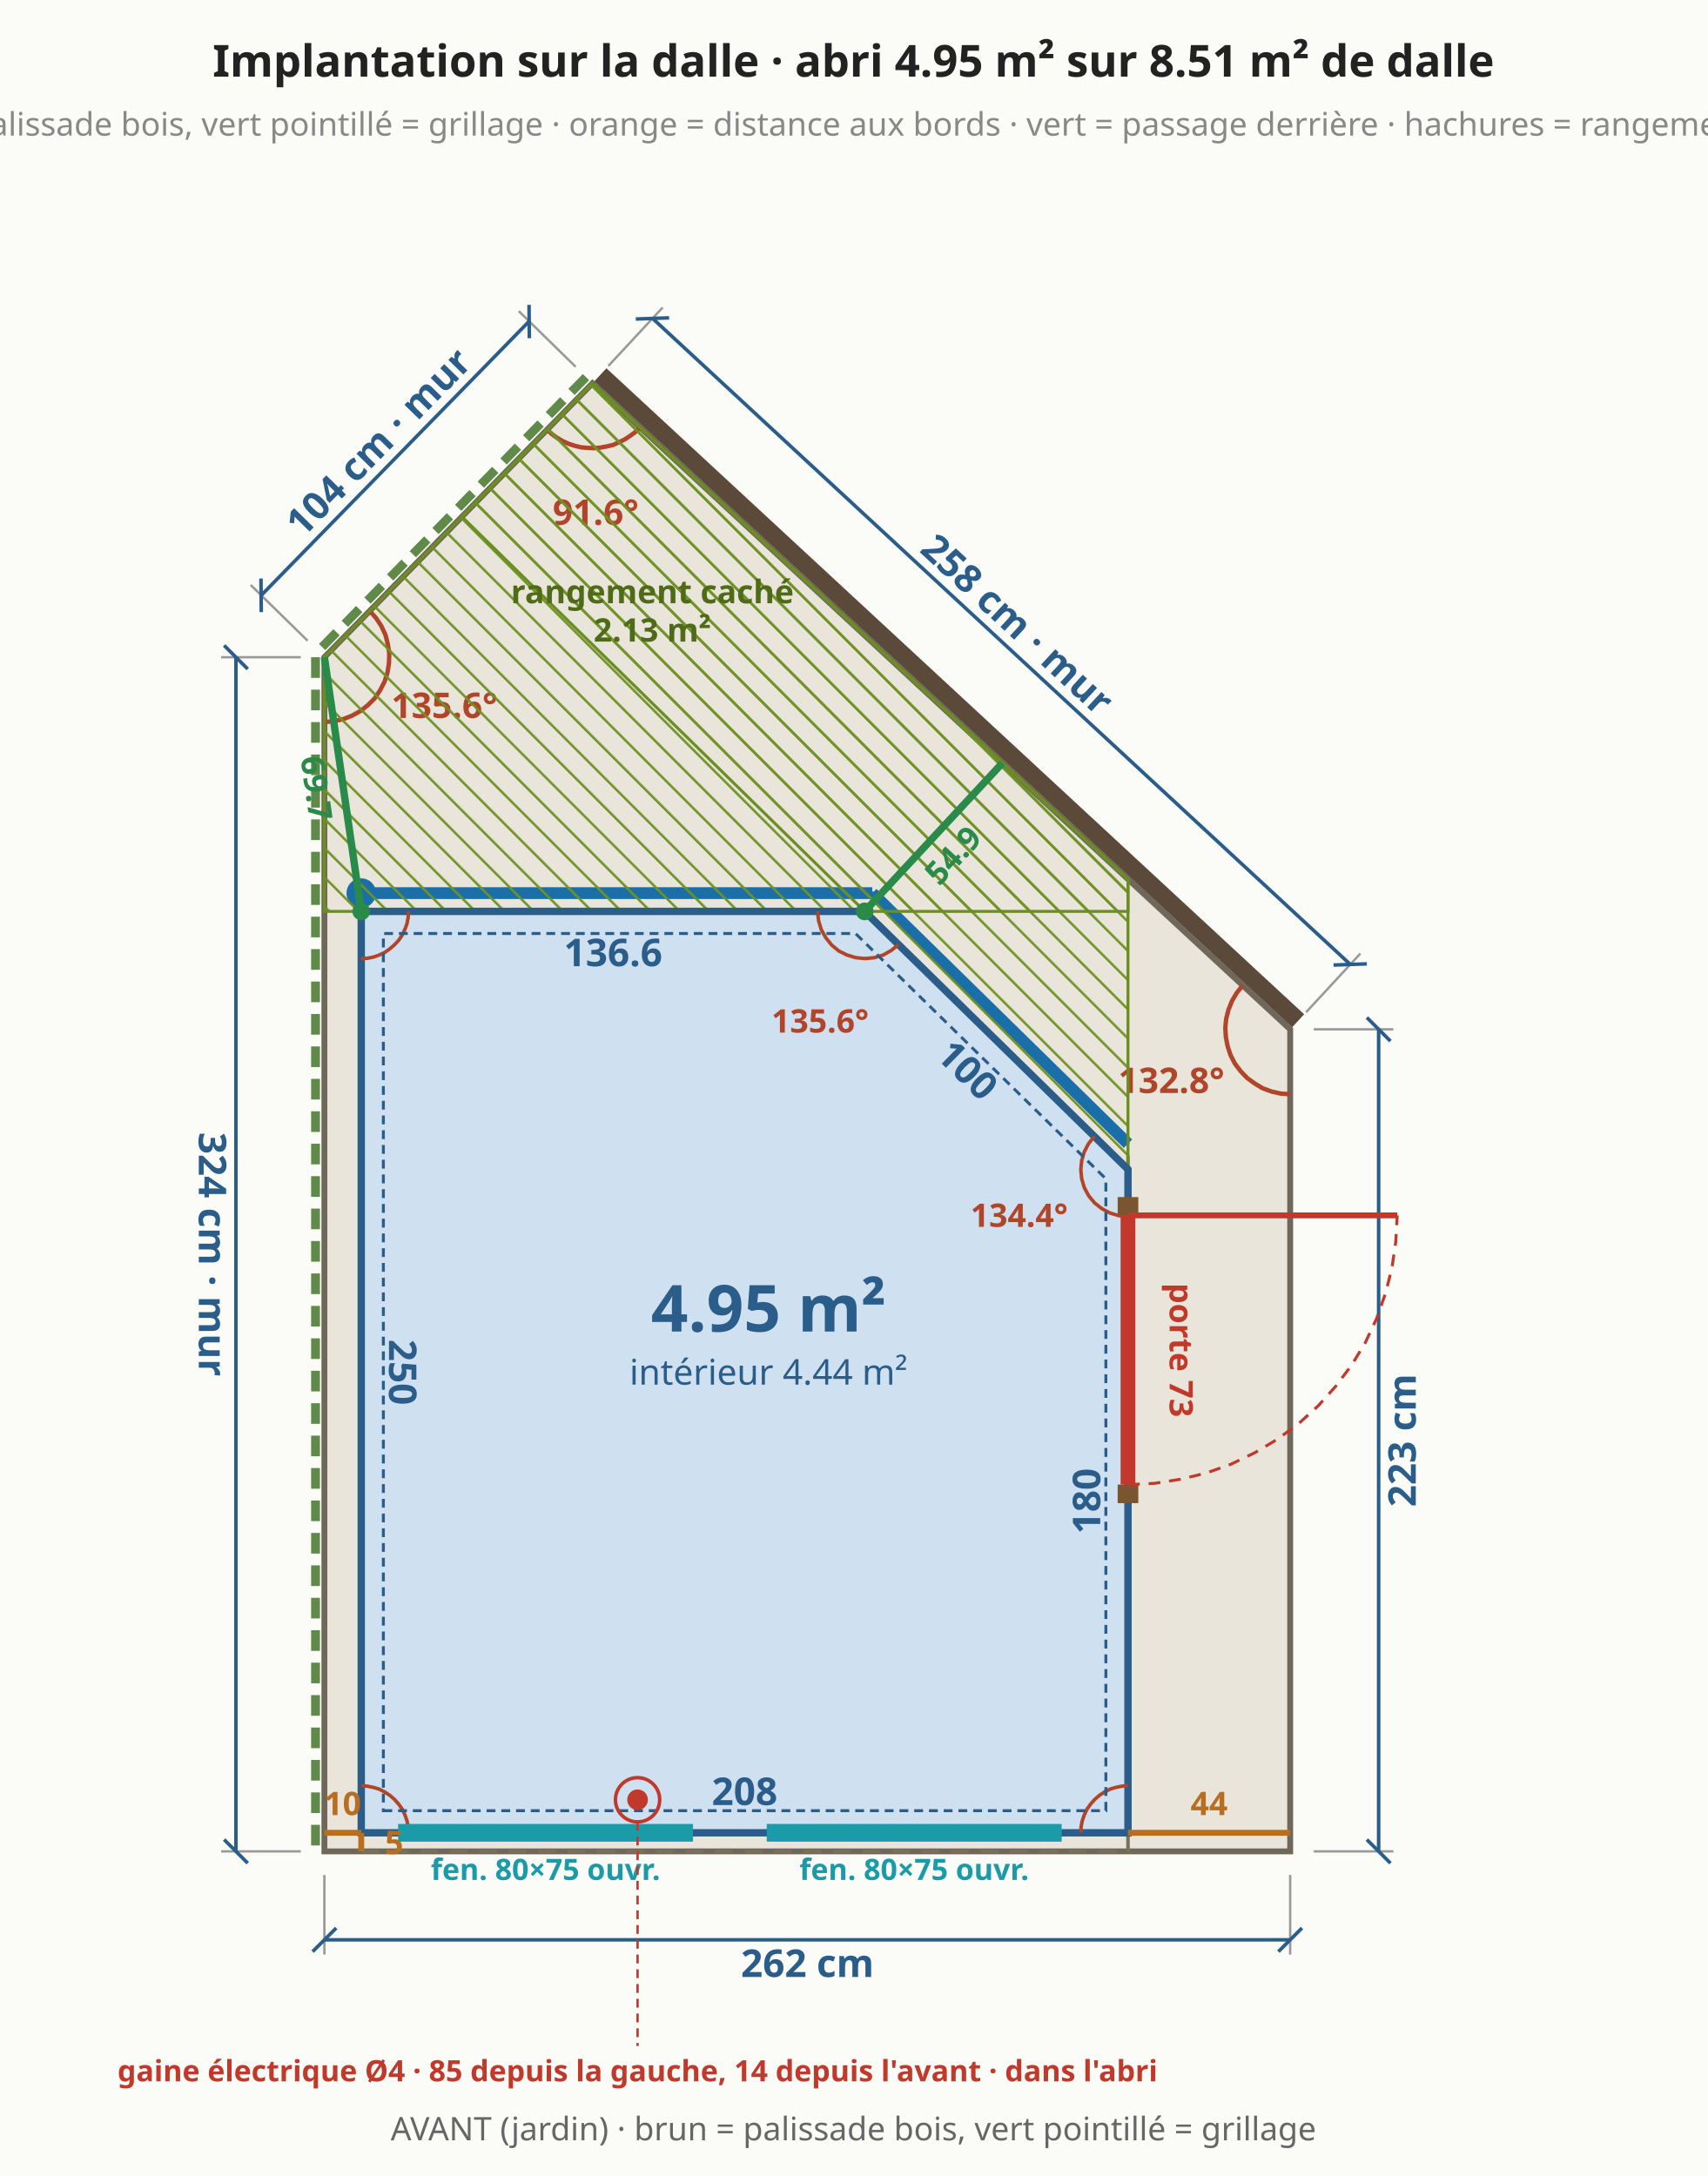
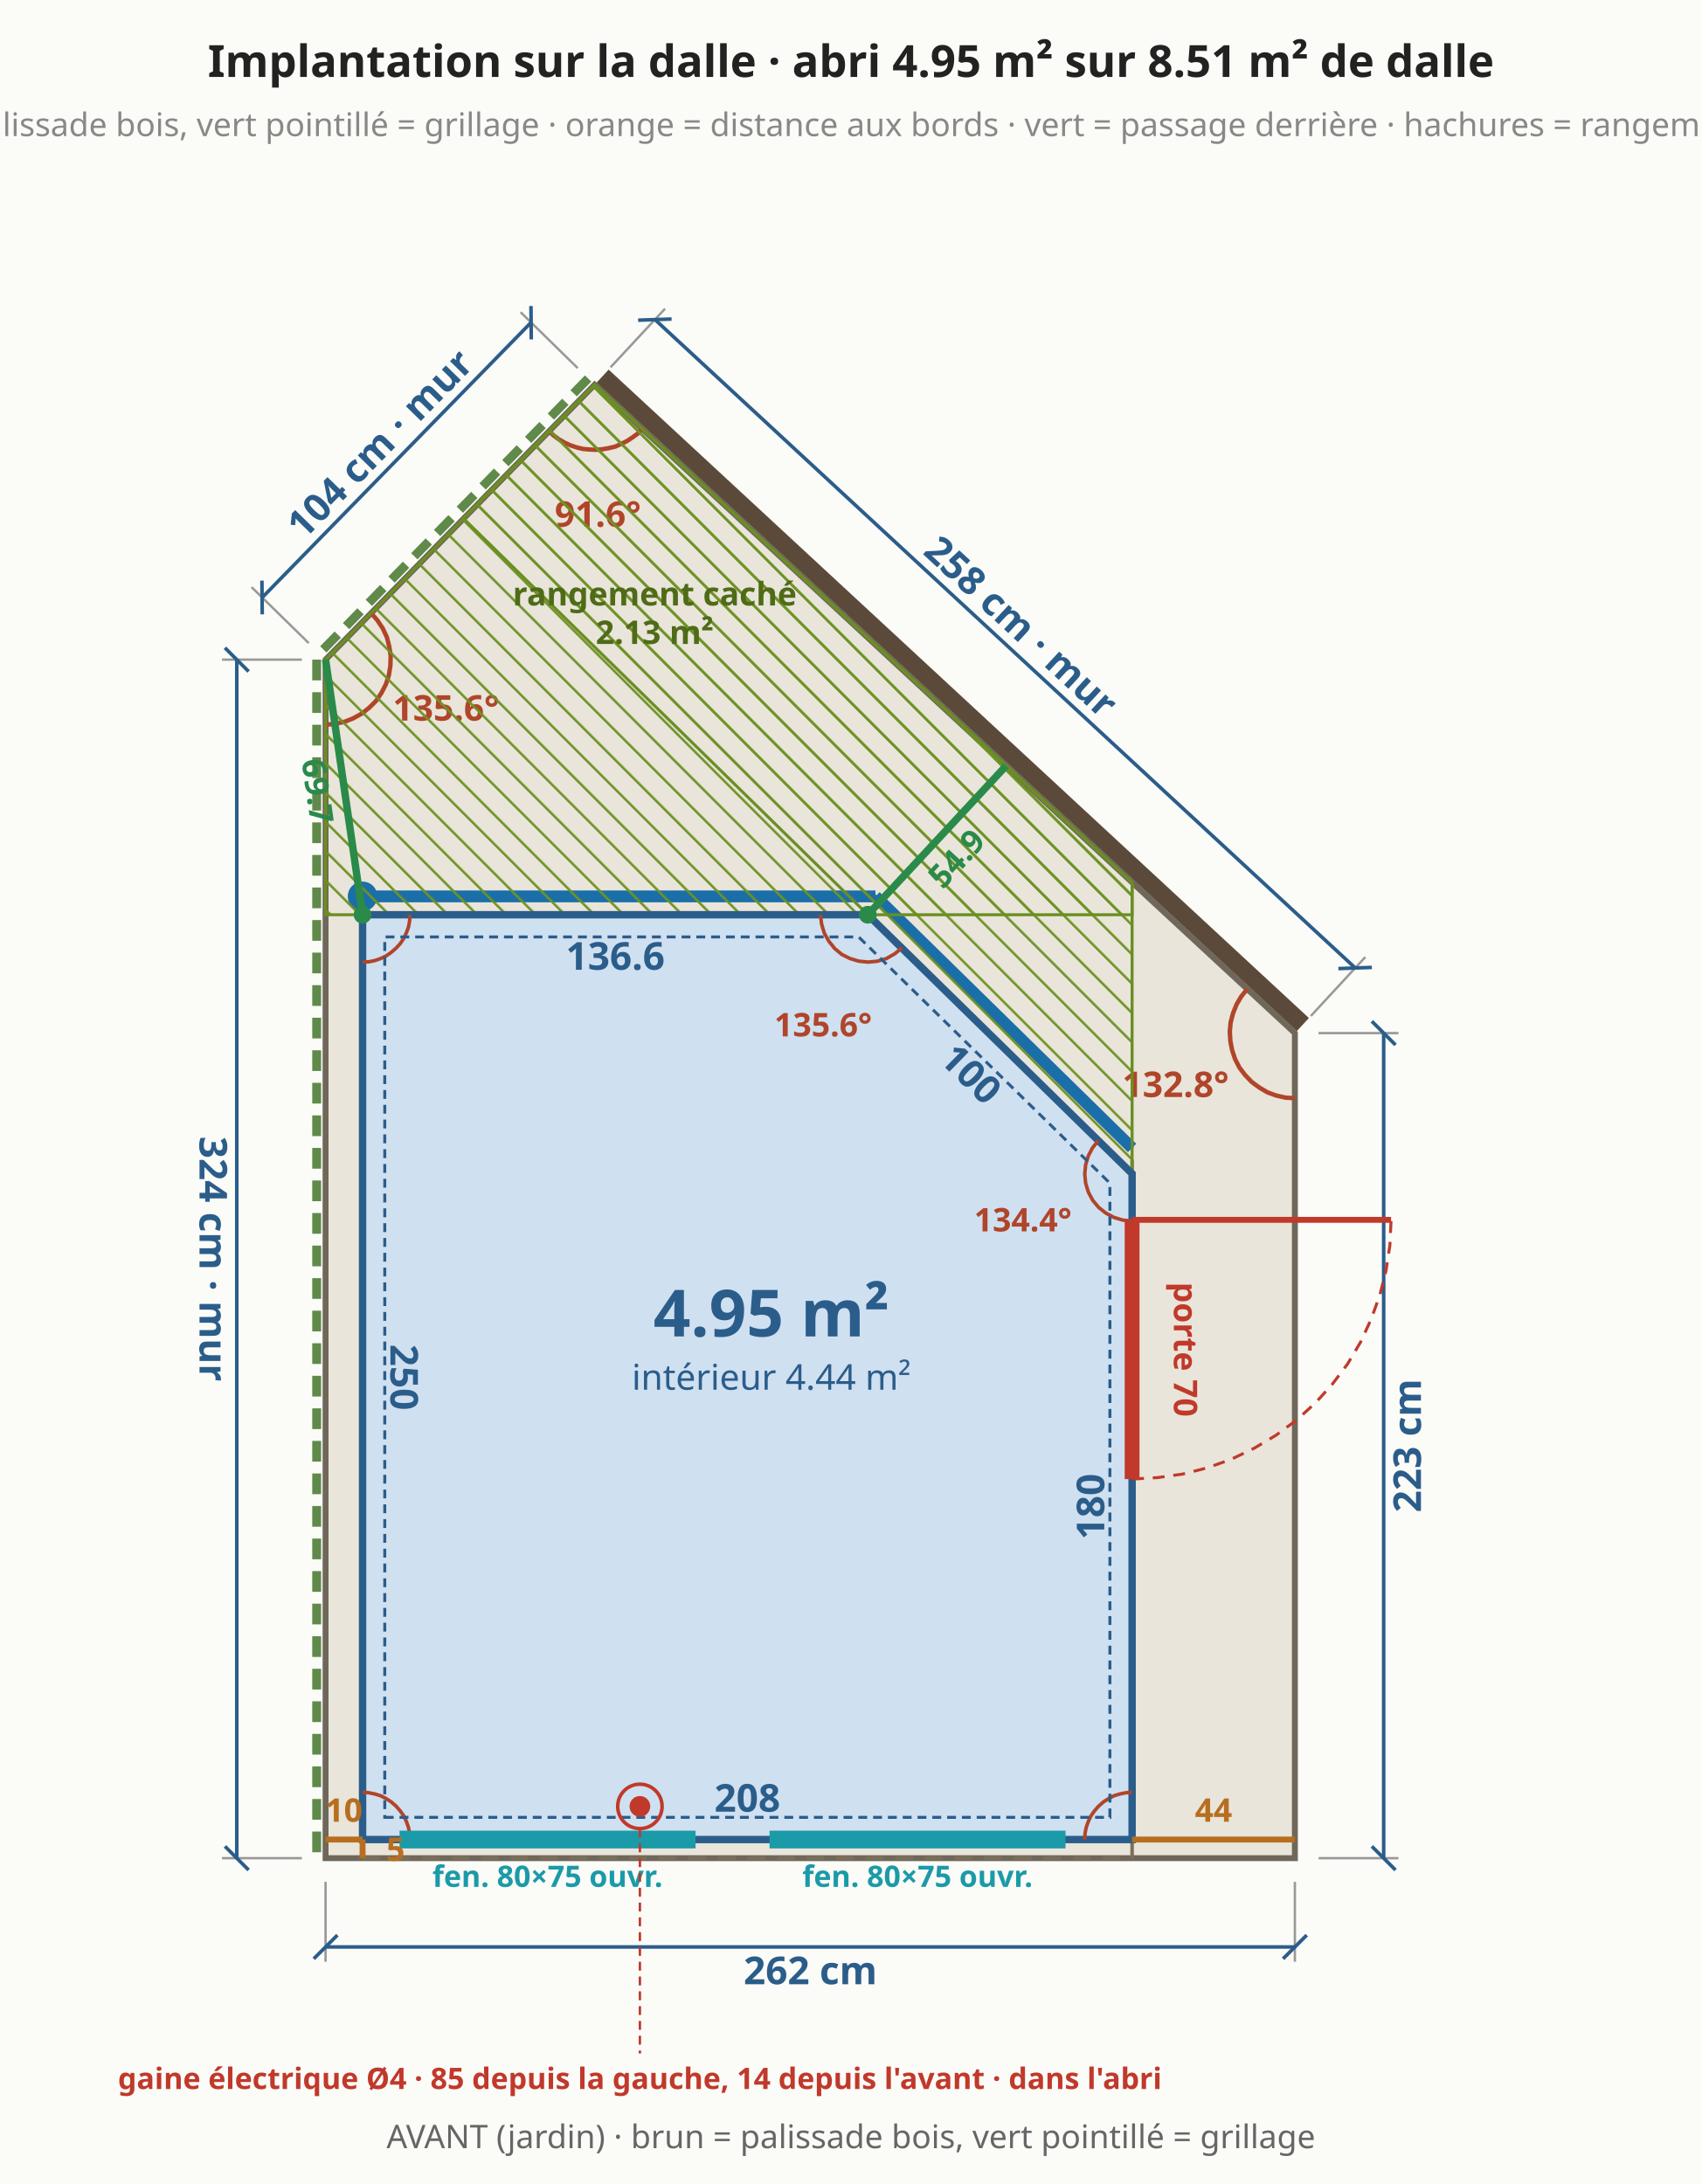
- <svg xmlns="http://www.w3.org/2000/svg" viewBox="0 0 579 738" font-family="system-ui,sans-serif" font-size="13">
-   <rect width="579" height="738" fill="#fbfbf8" />
+ <svg xmlns="http://www.w3.org/2000/svg" viewBox="0 0 575 738" font-family="system-ui,sans-serif" font-size="13">
+   <rect width="575" height="738" fill="#fbfbf8" />
  <polygon points="110.0,627.9 437.5,627.9 437.5,349.1 200.9,130.0 110.0,222.9" fill="#e9e5da" stroke="#6f675a" stroke-width="2" />
  <line x1="110.0" y1="635.9" x2="110.0" y2="662.9" stroke="#999" stroke-width="0.8" />
  <line x1="437.5" y1="635.9" x2="437.5" y2="662.9" stroke="#999" stroke-width="0.8" />
  <line x1="110.0" y1="657.9" x2="437.5" y2="657.9" stroke="#2b5d8a" stroke-width="1.2" />
  <line x1="106.0" y1="661.9" x2="114.0" y2="653.9" stroke="#2b5d8a" stroke-width="1.2" />
  <line x1="433.5" y1="661.9" x2="441.5" y2="653.9" stroke="#2b5d8a" stroke-width="1.2" />
  <text x="273.8" y="665.9" text-anchor="middle" dominant-baseline="middle" fill="#2b5d8a" font-size="13" font-weight="bold" transform="rotate(0.0 273.8 665.9)">262 cm</text>
  <line x1="445.5" y1="627.9" x2="472.5" y2="627.9" stroke="#999" stroke-width="0.8" />
  <line x1="445.5" y1="349.1" x2="472.5" y2="349.1" stroke="#999" stroke-width="0.8" />
  <line x1="467.5" y1="627.9" x2="467.5" y2="349.1" stroke="#2b5d8a" stroke-width="1.2" />
  <line x1="471.5" y1="631.9" x2="463.5" y2="623.9" stroke="#2b5d8a" stroke-width="1.2" />
  <line x1="471.5" y1="353.1" x2="463.5" y2="345.1" stroke="#2b5d8a" stroke-width="1.2" />
  <text x="475.5" y="488.5" text-anchor="middle" dominant-baseline="middle" fill="#2b5d8a" font-size="13" font-weight="bold" transform="rotate(-90.0 475.5 488.5)">223 cm</text>
  <line x1="440.2" y1="346.2" x2="203.6" y2="127.1" stroke="#5b4a3a" stroke-width="6" />
  <line x1="442.9" y1="343.3" x2="461.3" y2="323.4" stroke="#999" stroke-width="0.8" />
  <line x1="206.3" y1="124.1" x2="224.7" y2="104.3" stroke="#999" stroke-width="0.8" />
  <line x1="457.9" y1="327.1" x2="221.3" y2="108.0" stroke="#2b5d8a" stroke-width="1.2" />
  <line x1="463.5" y1="326.9" x2="452.2" y2="327.3" stroke="#2b5d8a" stroke-width="1.2" />
  <line x1="226.9" y1="107.8" x2="215.6" y2="108.2" stroke="#2b5d8a" stroke-width="1.2" />
  <text x="345.0" y="211.7" text-anchor="middle" dominant-baseline="middle" fill="#2b5d8a" font-size="13" font-weight="bold" transform="rotate(42.8 345.0 211.7)">258 cm · mur</text>
  <line x1="198.7" y1="127.9" x2="107.9" y2="220.8" stroke="#5f8a4a" stroke-width="3" stroke-dasharray="7 4" />
  <line x1="195.2" y1="124.4" x2="175.9" y2="105.5" stroke="#999" stroke-width="0.8" />
  <line x1="104.3" y1="217.3" x2="85.0" y2="198.4" stroke="#999" stroke-width="0.8" />
  <line x1="179.4" y1="109.0" x2="88.6" y2="201.9" stroke="#2b5d8a" stroke-width="1.2" />
  <line x1="179.4" y1="103.4" x2="179.5" y2="114.7" stroke="#2b5d8a" stroke-width="1.2" />
  <line x1="88.5" y1="196.2" x2="88.6" y2="207.6" stroke="#2b5d8a" stroke-width="1.2" />
  <text x="128.3" y="149.9" text-anchor="middle" dominant-baseline="middle" fill="#2b5d8a" font-size="13" font-weight="bold" transform="rotate(-45.6 128.3 149.9)">104 cm · mur</text>
  <line x1="107.0" y1="222.9" x2="107.0" y2="627.9" stroke="#5f8a4a" stroke-width="3" stroke-dasharray="7 4" />
  <line x1="102.0" y1="222.9" x2="75.0" y2="222.9" stroke="#999" stroke-width="0.8" />
  <line x1="102.0" y1="627.9" x2="75.0" y2="627.9" stroke="#999" stroke-width="0.8" />
  <line x1="80.0" y1="222.9" x2="80.0" y2="627.9" stroke="#2b5d8a" stroke-width="1.2" />
  <line x1="76.0" y1="218.9" x2="84.0" y2="226.9" stroke="#2b5d8a" stroke-width="1.2" />
  <line x1="76.0" y1="623.9" x2="84.0" y2="631.9" stroke="#2b5d8a" stroke-width="1.2" />
  <text x="72.0" y="425.4" text-anchor="middle" dominant-baseline="middle" fill="#2b5d8a" font-size="13" font-weight="bold" transform="rotate(90.0 72.0 425.4)">324 cm · mur</text>
  <polyline points="421.4,334.2 419.4,336.7 417.8,339.4 416.6,342.4 415.8,345.5 415.5,348.6 415.7,351.8 416.3,354.9 417.3,357.9 418.8,360.8 420.7,363.3 422.9,365.6 425.5,367.5 428.2,369.1 431.2,370.2 434.3,370.9 437.5,371.1" fill="none" stroke="#b0452a" stroke-width="1.5" />
  <text x="397.2" y="370.7" text-anchor="middle" fill="#b0452a" font-size="12" font-weight="bold">132.8°</text>
  <polyline points="185.5,145.7 187.1,147.2 188.9,148.5 190.8,149.6 192.8,150.5 194.9,151.2 197.0,151.7 199.2,151.9 201.4,152.0 203.6,151.8 205.8,151.4 207.9,150.9 209.9,150.0 211.9,149.0 213.7,147.8 215.5,146.5 217.0,144.9" fill="none" stroke="#b0452a" stroke-width="1.5" />
  <text x="202.0" y="178.0" text-anchor="middle" fill="#b0452a" font-size="12" font-weight="bold">91.6°</text>
  <polyline points="110.0,244.9 113.2,244.6 116.4,243.9 119.4,242.7 122.3,241.1 124.8,239.1 127.1,236.8 128.9,234.1 130.4,231.2 131.4,228.1 131.9,224.9 132.0,221.6 131.5,218.4 130.7,215.3 129.3,212.3 127.5,209.6 125.4,207.2" fill="none" stroke="#b0452a" stroke-width="1.5" />
  <text x="150.7" y="243.5" text-anchor="middle" fill="#b0452a" font-size="12" font-weight="bold">135.6°</text>
  <polygon points="122.5,627.9 382.5,627.9 382.5,387.9 295.8,302.9 122.5,302.9" fill="none" stroke="#7a6f5a" stroke-width="1.2" stroke-dasharray="6 4" />
  <line x1="382.5" y1="387.9" x2="295.8" y2="302.9" stroke="#1b6fa8" stroke-width="4" />
  <line x1="295.8" y1="302.9" x2="122.5" y2="302.9" stroke="#1b6fa8" stroke-width="4" />
  <circle cx="122.5" cy="302.9" r="5" fill="#1b6fa8" />
  <defs>
    <pattern id="cache" width="7" height="7" patternUnits="userSpaceOnUse" patternTransform="rotate(-45)">
      <line x1="0" y1="0" x2="0" y2="7" stroke="#6b8e23" stroke-width="1.6" />
    </pattern>
  </defs>
  <polygon points="382.5,298.2 200.9,130.0 156.6,175.2 382.5,396.6" fill="url(#cache)" stroke="#6b8e23" stroke-width="1" />
  <polygon points="382.5,298.2 200.9,130.0 110.0,222.9 110.0,309.1 382.5,309.1" fill="url(#cache)" stroke="#6b8e23" stroke-width="1" />
  <text x="221.2" y="204.6" text-anchor="middle" fill="#4f6b18" font-size="11" font-weight="bold">rangement caché</text>
  <text x="221.2" y="217.6" text-anchor="middle" fill="#4f6b18" font-size="11" font-weight="bold">2.13 m²</text>
  <polygon points="122.5,621.6 382.5,621.6 382.5,396.6 293.2,309.1 122.5,309.1" fill="#cfe0f1" stroke="#2b5d8a" stroke-width="2.5" />
  <text x="252.5" y="607.6" text-anchor="middle" dominant-baseline="middle" fill="#2b5d8a" font-size="13" font-weight="bold" transform="rotate(0.0 252.5 607.6)">208</text>
  <text x="368.5" y="509.1" text-anchor="middle" dominant-baseline="middle" fill="#2b5d8a" font-size="13" font-weight="bold" transform="rotate(-90.0 368.5 509.1)">180</text>
  <text x="328.1" y="362.9" text-anchor="middle" dominant-baseline="middle" fill="#2b5d8a" font-size="13" font-weight="bold" transform="rotate(44.4 328.1 362.9)">100</text>
  <text x="207.9" y="323.1" text-anchor="middle" dominant-baseline="middle" fill="#2b5d8a" font-size="13" font-weight="bold" transform="rotate(0.0 207.9 323.1)">136.6</text>
  <text x="136.5" y="465.4" text-anchor="middle" dominant-baseline="middle" fill="#2b5d8a" font-size="13" font-weight="bold" transform="rotate(90.0 136.5 465.4)">250</text>
  <polyline points="138.5,621.6 138.4,619.5 138.0,617.5 137.3,615.5 136.4,613.6 135.2,611.9 133.8,610.3 132.2,608.9 130.5,607.8 128.6,606.8 126.6,606.2 124.6,605.8 122.5,605.6" fill="none" stroke="#b0452a" stroke-width="1.2" />
  <polyline points="382.5,605.6 380.4,605.8 378.4,606.2 376.4,606.8 374.5,607.8 372.8,608.9 371.2,610.3 369.8,611.9 368.6,613.6 367.7,615.5 367.0,617.5 366.6,619.5 366.5,621.6" fill="none" stroke="#b0452a" stroke-width="1.2" />
  <polyline points="371.1,385.4 369.1,387.9 367.7,390.6 366.8,393.6 366.5,396.7 366.8,399.8 367.7,402.8 369.2,405.6 371.2,408.0 373.6,409.9 376.4,411.4 379.4,412.3 382.5,412.6" fill="none" stroke="#b0452a" stroke-width="1.2" />
  <text x="345.6" y="416.1" text-anchor="middle" fill="#b0452a" font-size="11" font-weight="bold">134.4°</text>
  <polyline points="277.2,309.1 277.6,312.3 278.5,315.3 280.0,318.0 282.0,320.5 284.4,322.5 287.2,323.9 290.2,324.8 293.4,325.1 296.5,324.8 299.5,323.9 302.3,322.3 304.7,320.3" fill="none" stroke="#b0452a" stroke-width="1.2" />
  <text x="278.1" y="350.2" text-anchor="middle" fill="#b0452a" font-size="11" font-weight="bold">135.6°</text>
  <polyline points="122.5,325.1 124.6,325.0 126.6,324.6 128.6,323.9 130.5,323.0 132.2,321.8 133.8,320.4 135.2,318.9 136.4,317.1 137.3,315.2 138.0,313.3 138.4,311.2 138.5,309.1" fill="none" stroke="#b0452a" stroke-width="1.2" />
  <line x1="135.0" y1="621.6" x2="235.0" y2="621.6" stroke="#1b9aa8" stroke-width="6" />
  <text x="185.0" y="637.6" text-anchor="middle" fill="#1b9aa8" font-size="10" font-weight="bold">fen. 80×75 ouvr.</text>
  <line x1="260.0" y1="621.6" x2="360.0" y2="621.6" stroke="#1b9aa8" stroke-width="6" />
  <text x="310.0" y="637.6" text-anchor="middle" fill="#1b9aa8" font-size="10" font-weight="bold">fen. 80×75 ouvr.</text>
-   <line x1="382.5" y1="509.8" x2="382.5" y2="503.5" stroke="#7a5530" stroke-width="7" />
-   <line x1="382.5" y1="412.2" x2="382.5" y2="406.0" stroke="#7a5530" stroke-width="7" />
-   <line x1="382.5" y1="503.5" x2="382.5" y2="412.2" stroke="#c0392b" stroke-width="5" />
-   <line x1="382.5" y1="412.2" x2="473.8" y2="412.2" stroke="#c0392b" stroke-width="2" />
-   <polyline points="382.5,503.5 391.4,503.1 400.3,501.7 409.0,499.6 417.4,496.6 425.5,492.7 433.2,488.1 440.4,482.8 447.0,476.8 453.0,470.1 458.4,462.9 463.0,455.3 466.8,447.2 469.8,438.7 472.0,430.1 473.3,421.2 473.8,412.2" fill="none" stroke="#c0392b" stroke-width="1" stroke-dasharray="4 3" />
-   <text x="400.5" y="457.9" text-anchor="middle" dominant-baseline="middle" fill="#c0392b" font-size="11" font-weight="bold" transform="rotate(90.0 400.5 457.9)">porte 73</text>
+   <line x1="382.5" y1="499.8" x2="382.5" y2="412.2" stroke="#c0392b" stroke-width="5" />
+   <line x1="382.5" y1="412.2" x2="470.0" y2="412.2" stroke="#c0392b" stroke-width="2" />
+   <polyline points="382.5,499.8 391.1,499.3 399.6,498.1 407.9,496.0 416.0,493.1 423.7,489.4 431.1,485.0 438.0,479.9 444.4,474.1 450.1,467.8 455.3,460.9 459.7,453.5 463.3,445.7 466.2,437.6 468.3,429.3 469.6,420.8 470.0,412.2" fill="none" stroke="#c0392b" stroke-width="1" stroke-dasharray="4 3" />
+   <text x="400.5" y="456.0" text-anchor="middle" dominant-baseline="middle" fill="#c0392b" font-size="11" font-weight="bold" transform="rotate(90.0 400.5 456.0)">porte 70</text>
  <line x1="293.2" y1="309.1" x2="339.9" y2="258.8" stroke="#2a8a4a" stroke-width="2.5" />
  <circle cx="293.2" cy="309.1" r="3" fill="#2a8a4a" />
  <text x="323.2" y="290.1" text-anchor="middle" dominant-baseline="middle" fill="#2a8a4a" font-size="11" font-weight="bold" transform="rotate(-47.2 323.2 290.1)">54.9</text>
  <line x1="122.5" y1="309.1" x2="110.0" y2="222.9" stroke="#2a8a4a" stroke-width="2.5" />
  <circle cx="122.5" cy="309.1" r="3" fill="#2a8a4a" />
  <text x="107.3" y="267.3" text-anchor="middle" dominant-baseline="middle" fill="#2a8a4a" font-size="11" font-weight="bold" transform="rotate(81.8 107.3 267.3)">69.7</text>
  <text x="260.6" y="451.6" text-anchor="middle" fill="#2b5d8a" font-size="22" font-weight="bold">4.95 m²</text>
  <text x="260.6" y="469.6" text-anchor="middle" fill="#2b5d8a" font-size="12" font-weight="normal">intérieur 4.44 m²</text>
  <polygon points="130.0,614.1 375.0,614.1 375.0,399.8 290.1,316.6 130.0,316.6" fill="none" stroke="#2b5d8a" stroke-width="1" stroke-dasharray="3 2" />
  <line x1="122.5" y1="621.6" x2="122.5" y2="627.9" stroke="#b86e1f" stroke-width="2" />
  <text x="130.5" y="628.8" text-anchor="start" fill="#b86e1f" font-size="11" font-weight="bold">5</text>
  <line x1="382.5" y1="621.6" x2="437.5" y2="621.6" stroke="#b86e1f" stroke-width="2" />
  <text x="410.0" y="615.6" text-anchor="middle" fill="#b86e1f" font-size="11" font-weight="bold">44</text>
  <line x1="122.5" y1="621.6" x2="110.0" y2="621.6" stroke="#b86e1f" stroke-width="2" />
  <text x="116.2" y="615.6" text-anchor="middle" fill="#b86e1f" font-size="11" font-weight="bold">10</text>
  <g class="gaine">
    <circle cx="216.2" cy="610.4" r="7.5" fill="none" stroke="#c0392b" stroke-width="1.2" />
    <circle cx="216.2" cy="610.4" r="3.5" fill="#c0392b" />
  </g>
  <line x1="216.2" y1="617.9" x2="216.2" y2="693.9" stroke="#c0392b" stroke-width="0.8" stroke-dasharray="3 2" />
  <text x="216.2" y="705.9" text-anchor="middle" fill="#c0392b" font-size="10" font-weight="bold">gaine électrique Ø4 · 85 depuis la gauche, 14 depuis l'avant · dans l'abri</text>
-   <text x="289.4" y="26.0" text-anchor="middle" fill="#222" font-size="15" font-weight="bold">Implantation sur la dalle · abri 4.95 m² sur 8.51 m² de dalle</text>
-   <text x="289.4" y="46.0" text-anchor="middle" fill="#888" font-size="11" font-weight="normal">brun = palissade bois, vert pointillé = grillage · orange = distance aux bords · vert = passage derrière · hachures = rangement caché</text>
-   <text x="289.4" y="725.9" text-anchor="middle" fill="#666" font-size="11" font-weight="normal">AVANT (jardin) · brun = palissade bois, vert pointillé = grillage</text>
+   <text x="287.5" y="26.0" text-anchor="middle" fill="#222" font-size="15" font-weight="bold">Implantation sur la dalle · abri 4.95 m² sur 8.51 m² de dalle</text>
+   <text x="287.5" y="46.0" text-anchor="middle" fill="#888" font-size="11" font-weight="normal">brun = palissade bois, vert pointillé = grillage · orange = distance aux bords · vert = passage derrière · hachures = rangement caché</text>
+   <text x="287.5" y="725.9" text-anchor="middle" fill="#666" font-size="11" font-weight="normal">AVANT (jardin) · brun = palissade bois, vert pointillé = grillage</text>
</svg>
